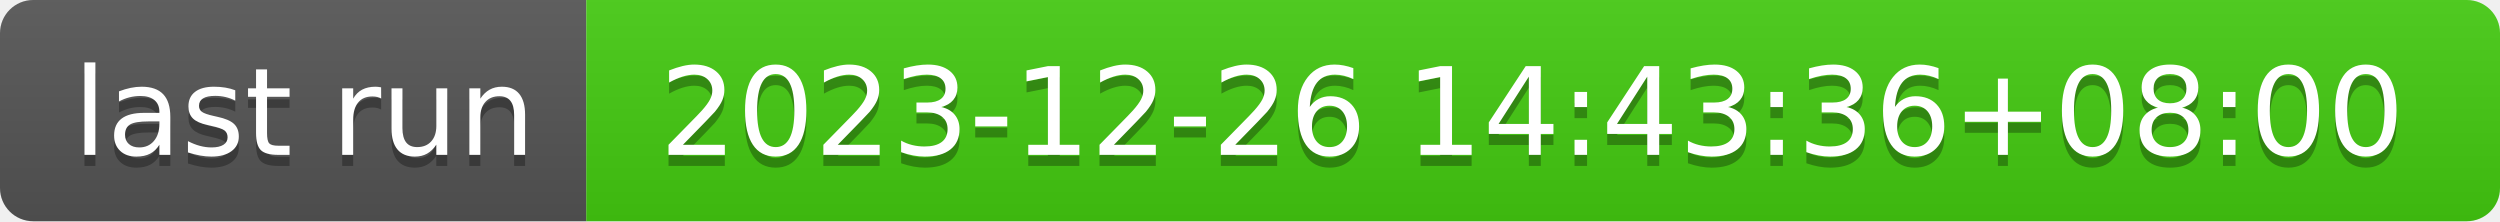
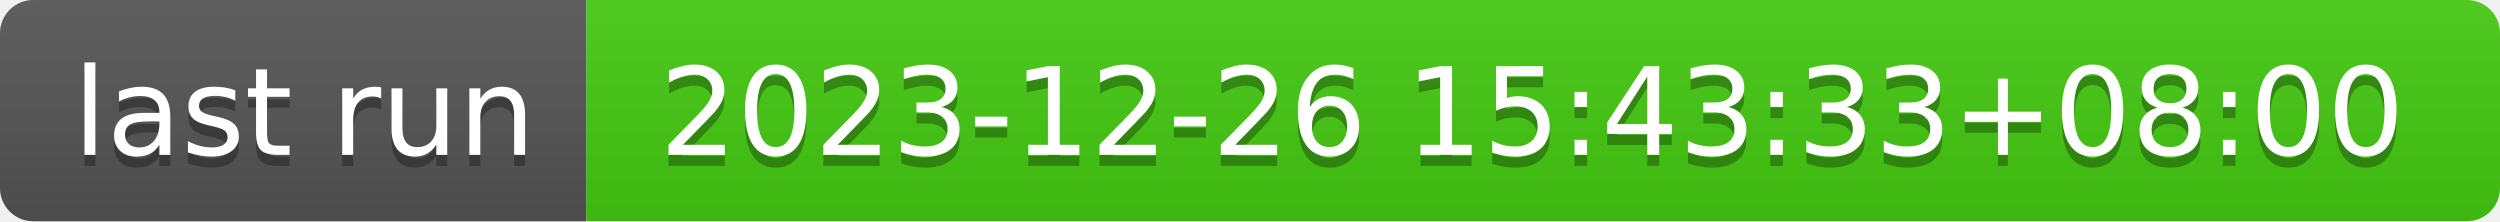
- <svg xmlns="http://www.w3.org/2000/svg" width="226" height="20" role="img" aria-label="last run: 2023-12-26 14:43:36+08:00">
+ <svg xmlns="http://www.w3.org/2000/svg" width="226" height="20" role="img" aria-label="last run: 2023-12-26 15:43:33+08:00">
  <linearGradient id="s" x2="0" y2="100%">
    <stop offset="0" stop-color="#bbb" stop-opacity=".1" />
    <stop offset="1" stop-opacity=".1" />
  </linearGradient>
  <clipPath id="r">
    <rect width="226" height="20" rx="3" fill="#fff" />
  </clipPath>
  <g clip-path="url(#r)">
    <rect width="53" height="20" fill="#555" />
    <rect x="53" width="173" height="20" fill="#4c1" />
    <rect width="226" height="20" fill="url(#s)" />
  </g>
  <g fill="#fff" text-anchor="middle" font-family="Verdana,Geneva,DejaVu Sans,sans-serif" text-rendering="geometricPrecision" font-size="110">
    <text aria-hidden="true" x="275" y="150" fill="#010101" fill-opacity=".3" transform="scale(.1)" textLength="430">last run</text>
    <text x="275" y="140" transform="scale(.1)" fill="#fff" textLength="430">last run</text>
-     <text aria-hidden="true" x="1385" y="150" fill="#010101" fill-opacity=".3" transform="scale(.1)" textLength="1630">2023-12-26 14:43:36+08:00</text>
-     <text x="1385" y="140" transform="scale(.1)" fill="#fff" textLength="1630">2023-12-26 14:43:36+08:00</text>
+     <text aria-hidden="true" x="1385" y="150" fill="#010101" fill-opacity=".3" transform="scale(.1)" textLength="1630">2023-12-26 15:43:33+08:00</text>
+     <text x="1385" y="140" transform="scale(.1)" fill="#fff" textLength="1630">2023-12-26 15:43:33+08:00</text>
  </g>
</svg>
